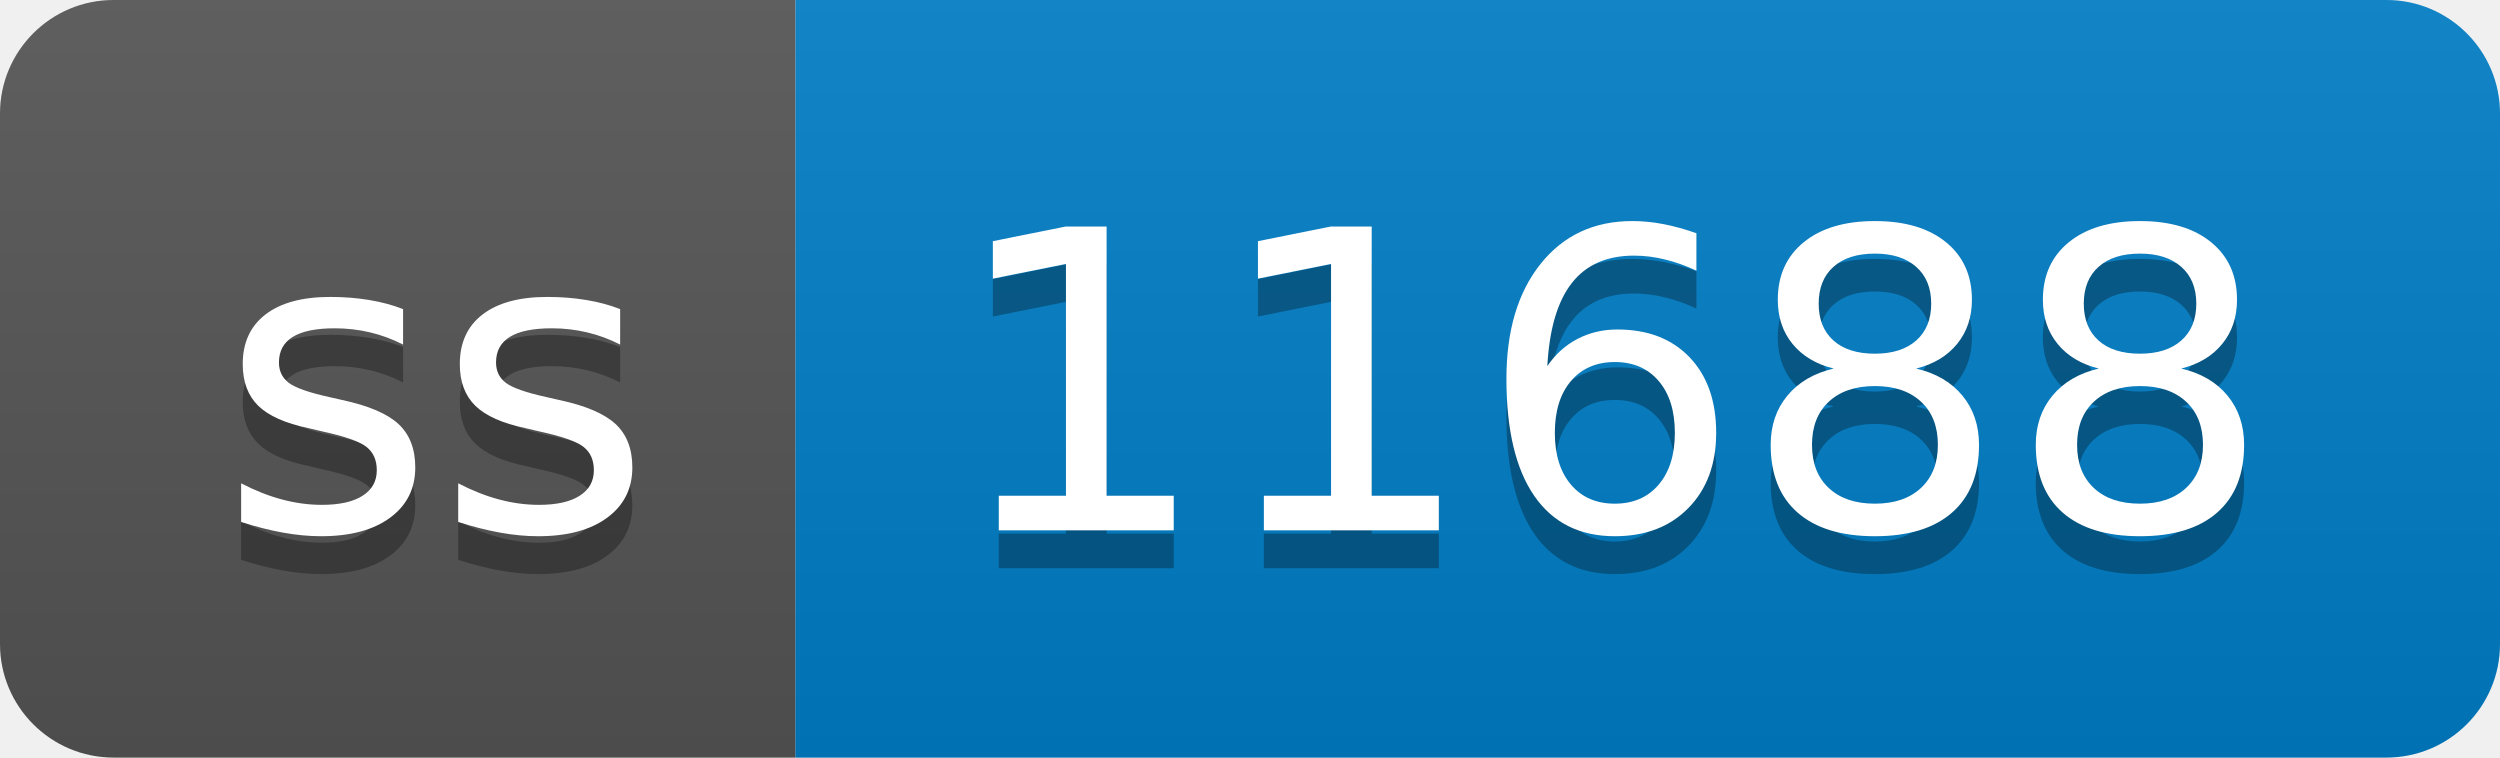
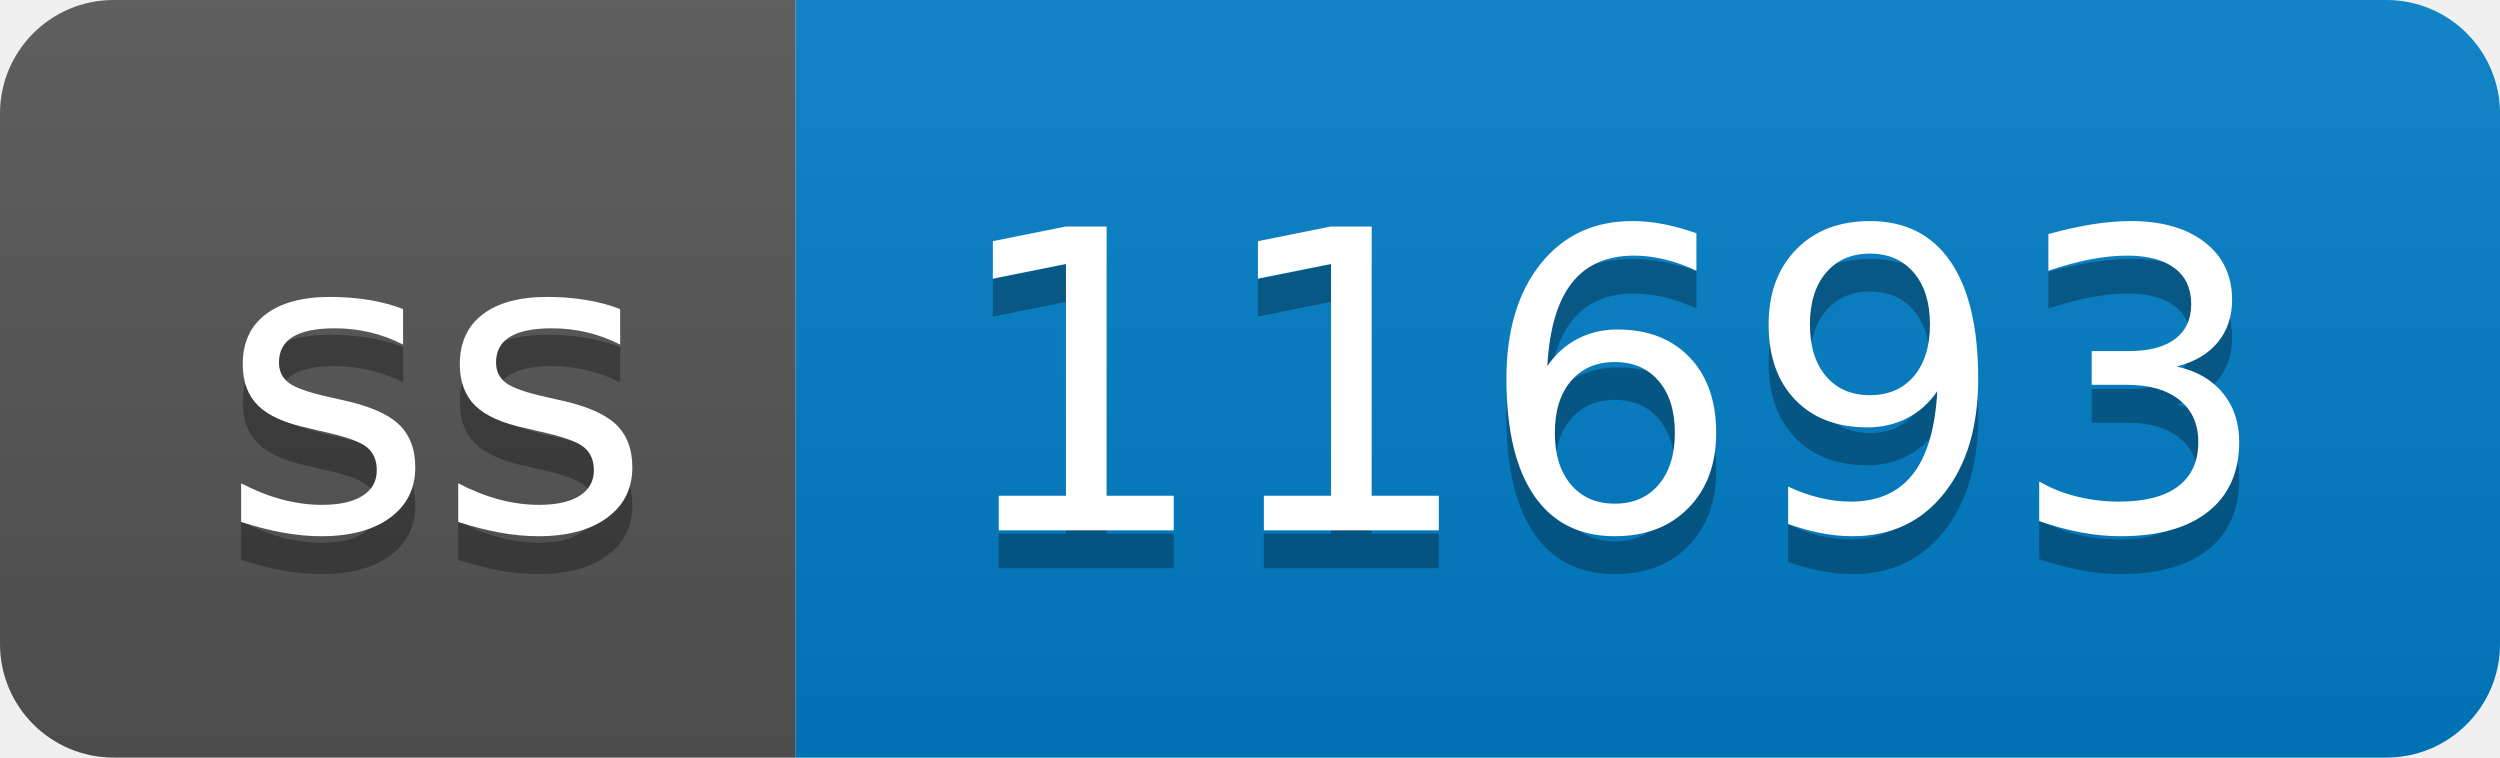
- <svg xmlns="http://www.w3.org/2000/svg" width="66" height="20" role="img" aria-label="ss: 11688">
+ <svg xmlns="http://www.w3.org/2000/svg" width="66" height="20" role="img" aria-label="ss: 11693">
  <linearGradient id="s" x2="0" y2="100%">
    <stop offset="0" stop-color="#bbb" stop-opacity=".1" />
    <stop offset="1" stop-opacity=".1" />
  </linearGradient>
  <clipPath id="r">
    <rect width="66" height="20" rx="3" fill="#fff" />
  </clipPath>
  <g clip-path="url(#r)">
    <rect width="21" height="20" fill="#555" />
    <rect x="21" width="45" height="20" fill="#007ec6" />
    <rect width="66" height="20" fill="url(#s)" />
  </g>
  <g fill="#fff" text-anchor="middle" font-family="Verdana,Geneva,DejaVu Sans,sans-serif" text-rendering="geometricPrecision" font-size="110">
    <text aria-hidden="true" x="115" y="150" fill="#010101" fill-opacity=".3" transform="scale(.1)" textLength="110">ss</text>
    <text x="115" y="140" transform="scale(.1)" fill="#fff" textLength="110">ss</text>
-     <text aria-hidden="true" x="425" y="150" fill="#010101" fill-opacity=".3" transform="scale(.1)" textLength="350">11688</text>
-     <text x="425" y="140" transform="scale(.1)" fill="#fff" textLength="350">11688</text>
+     <text aria-hidden="true" x="425" y="150" fill="#010101" fill-opacity=".3" transform="scale(.1)" textLength="350">11693</text>
+     <text x="425" y="140" transform="scale(.1)" fill="#fff" textLength="350">11693</text>
  </g>
</svg>
